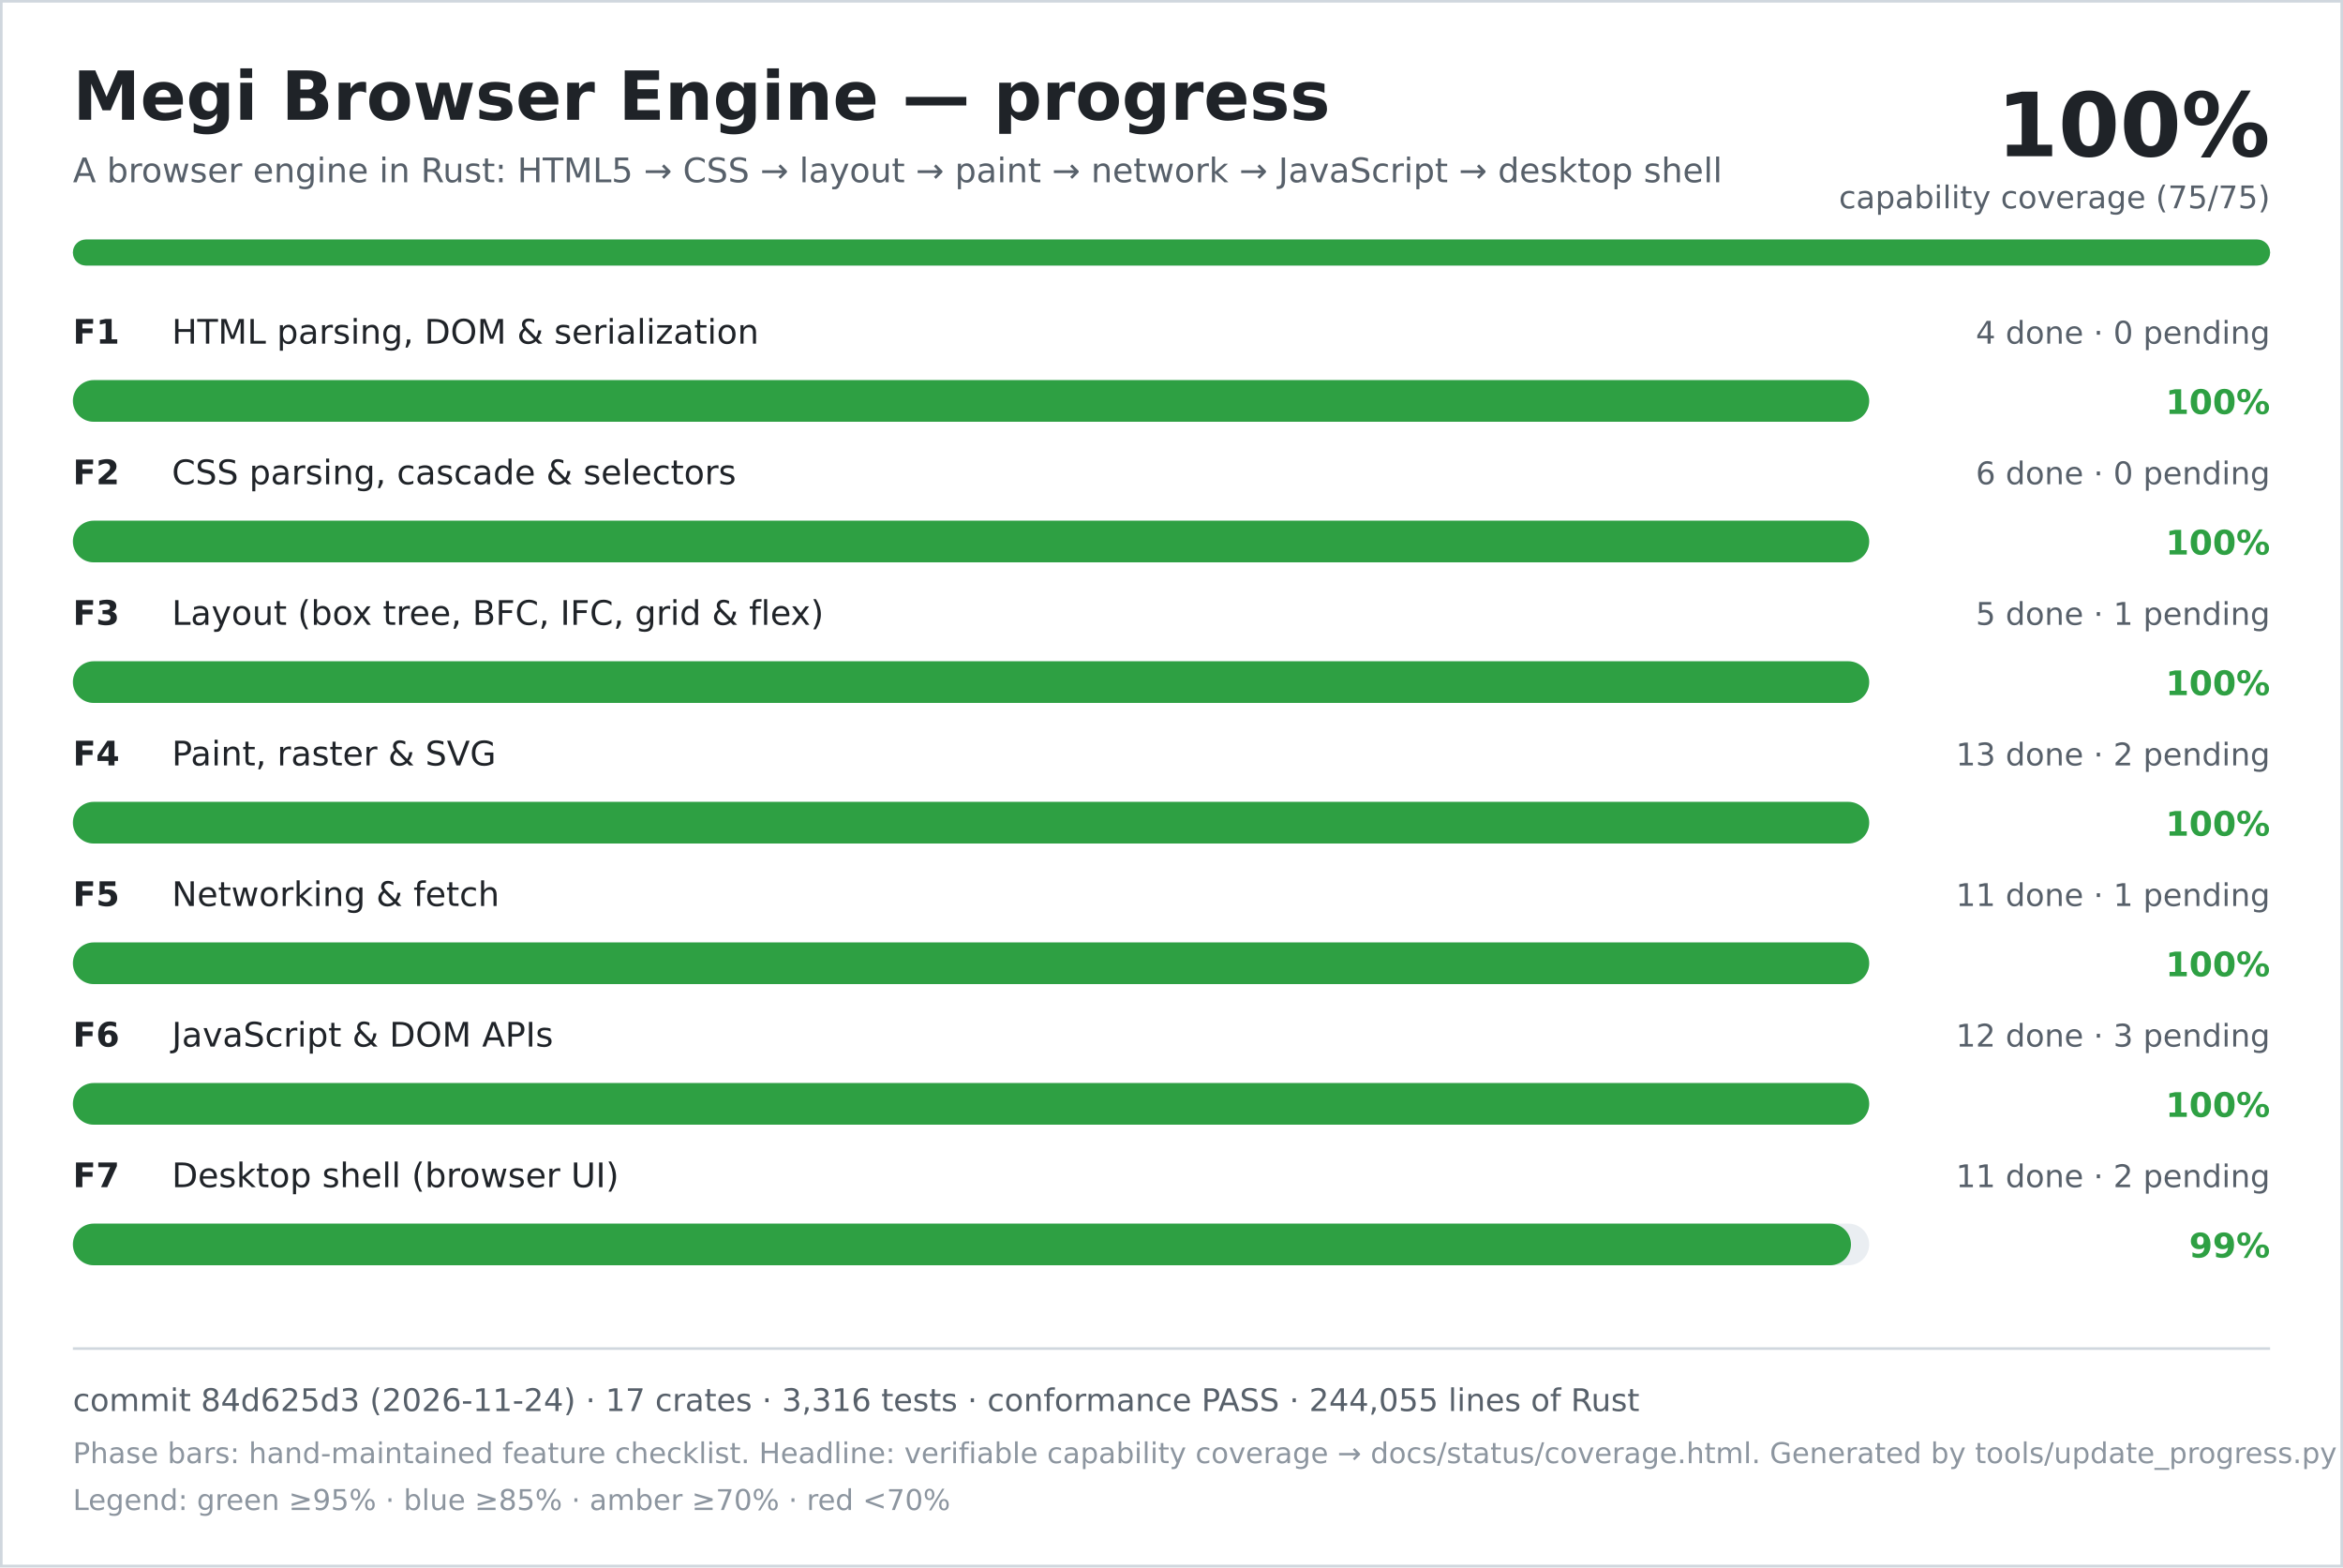
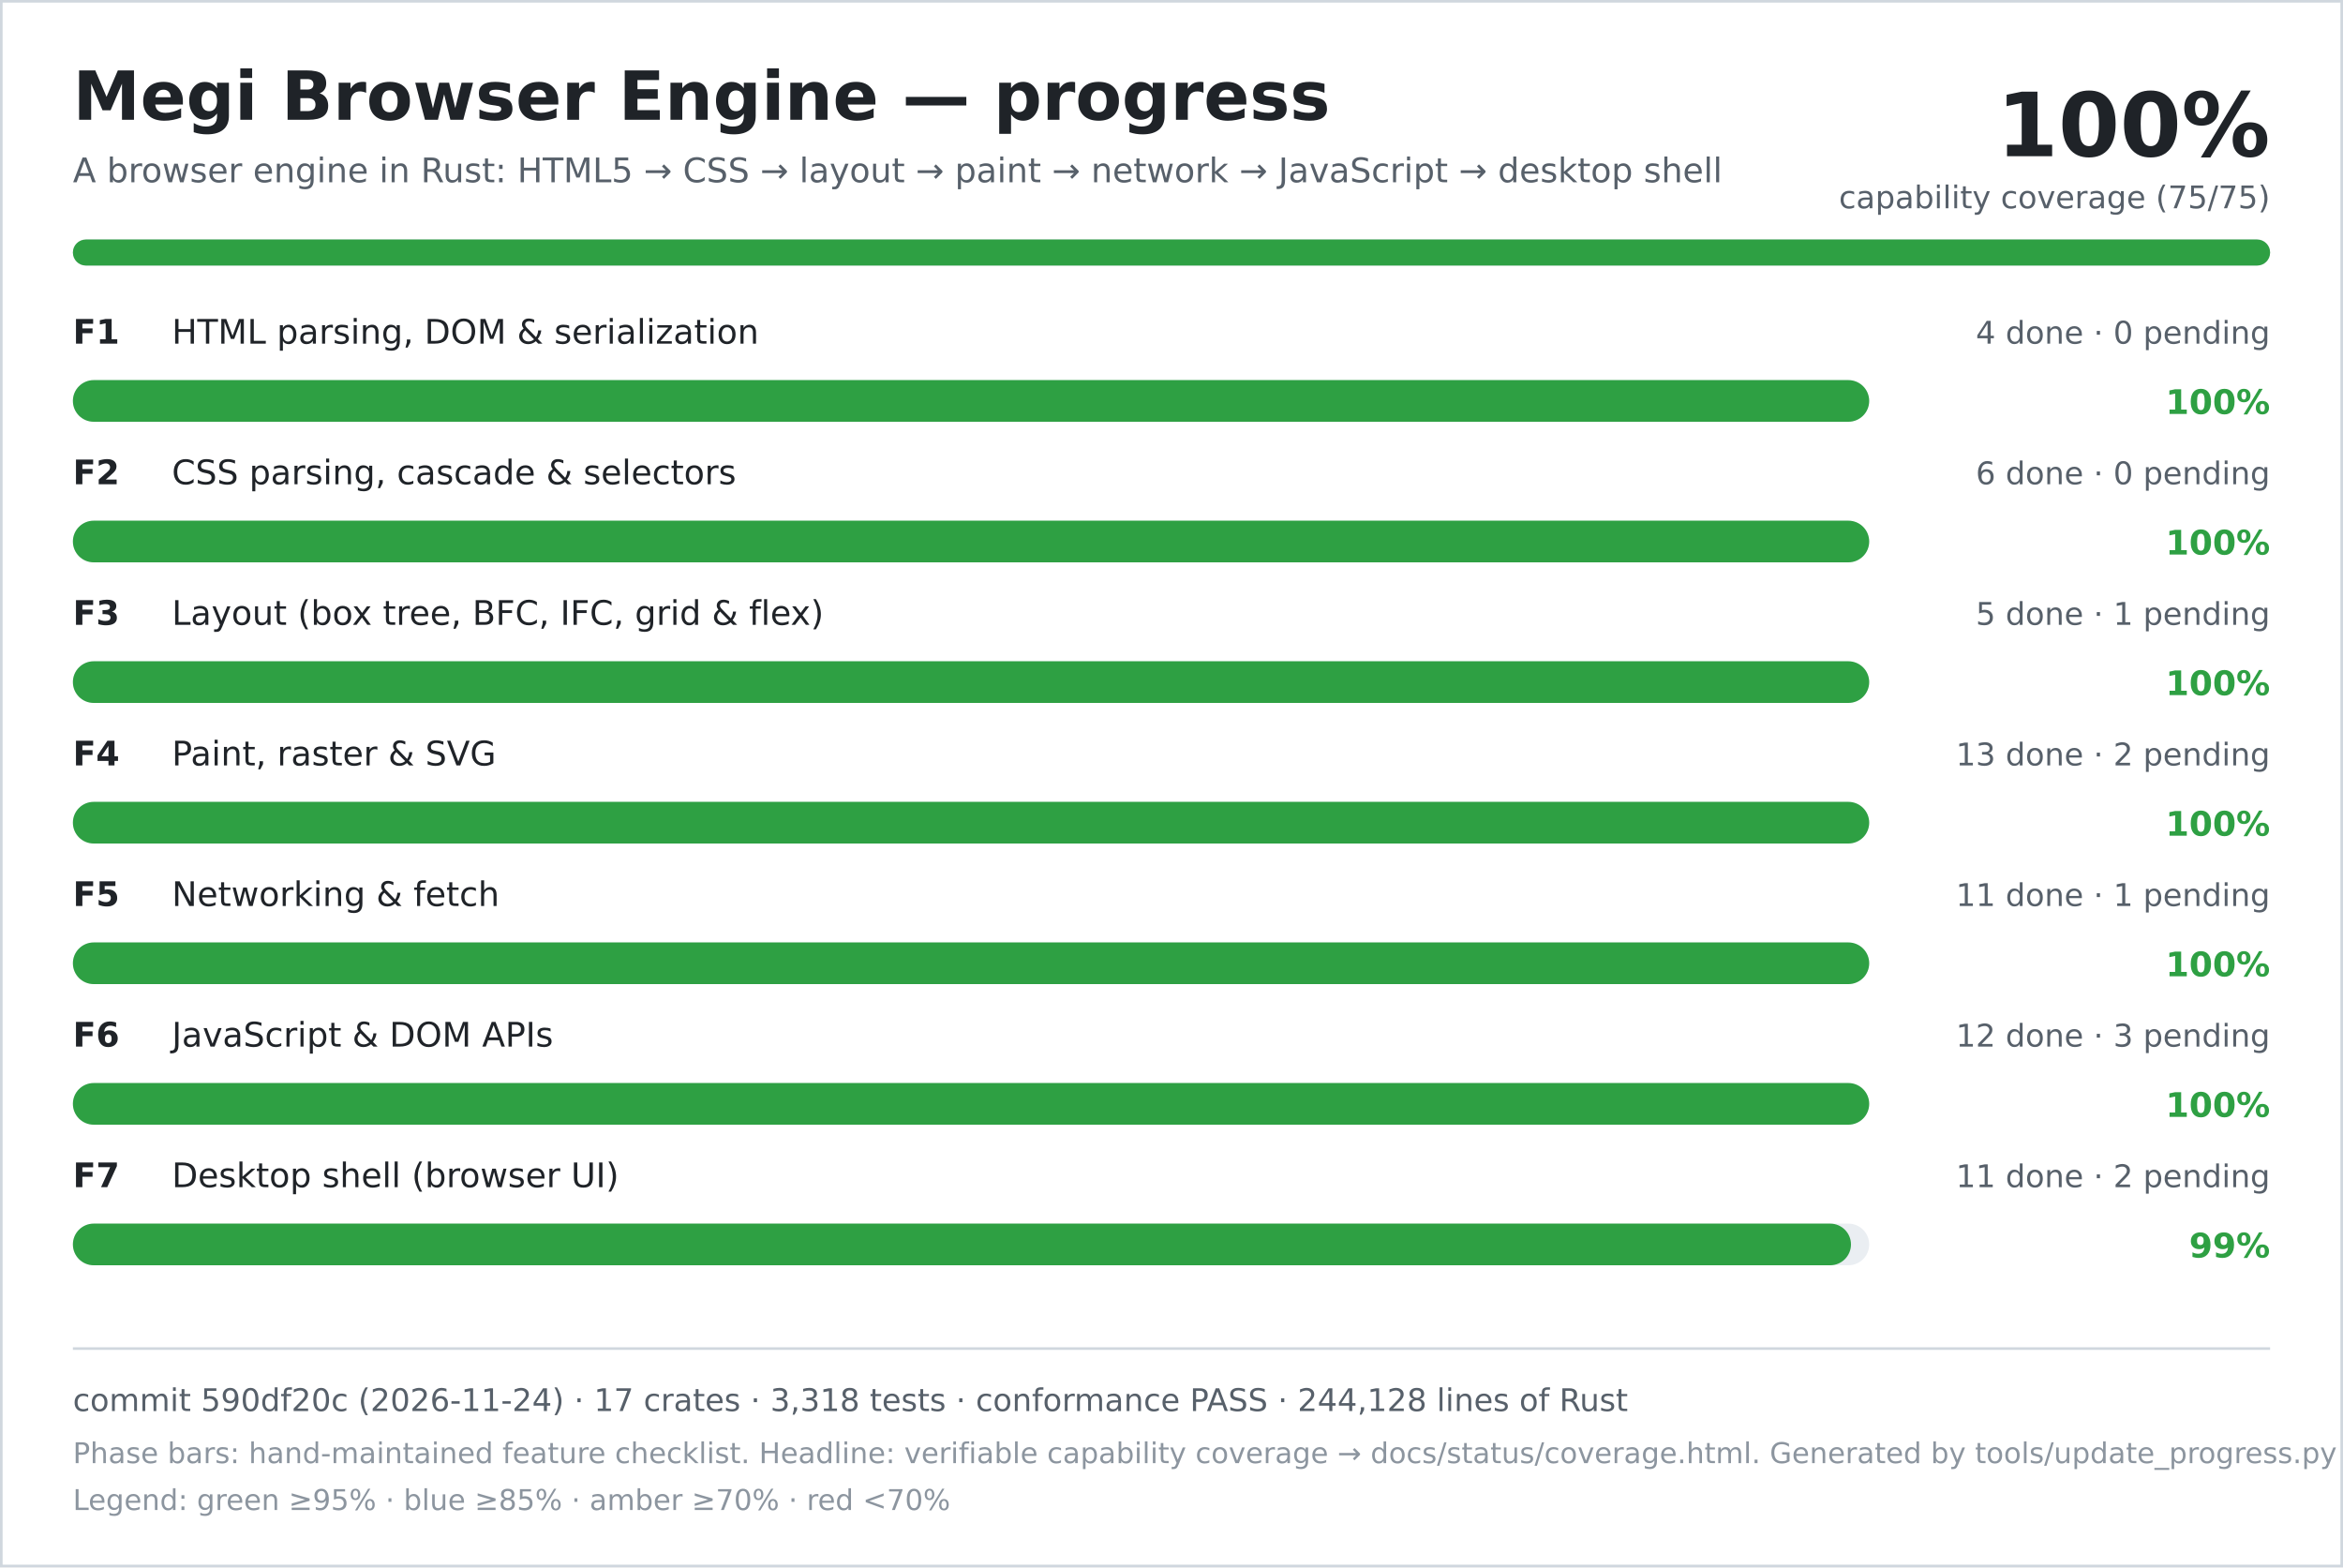
<svg xmlns="http://www.w3.org/2000/svg" width="900" height="602" viewBox="0 0 900 602" role="img" aria-labelledby="title desc">
  <rect width="900" height="602" fill="#ffffff" />
  <rect x="0.5" y="0.5" width="899" height="601" fill="none" stroke="#d0d7de" />
  <text x="28" y="46" font-family="DejaVu Sans, Verdana, sans-serif" font-size="26" font-weight="700" fill="#1f2328">Megi Browser Engine — progress</text>
  <text x="28" y="70" font-family="DejaVu Sans, Verdana, sans-serif" font-size="13" fill="#57606a">A browser engine in Rust: HTML5 → CSS → layout → paint → network → JavaScript → desktop shell</text>
  <text x="872" y="60" text-anchor="end" font-family="DejaVu Sans, Verdana, sans-serif" font-size="34" font-weight="700" fill="#1f2328">100%</text>
  <text x="872" y="80" text-anchor="end" font-family="DejaVu Sans, Verdana, sans-serif" font-size="12" fill="#57606a">capability coverage (75/75)</text>
  <rect x="28" y="92" width="844" height="10" rx="5" fill="#d0d7de" />
  <rect x="28" y="92" width="844" height="10" rx="5" fill="#2ea043" />
  <text x="28" y="132" font-family="DejaVu Sans, Verdana, sans-serif" font-size="13" font-weight="700" fill="#1f2328">F1</text>
  <text x="66" y="132" font-family="DejaVu Sans, Verdana, sans-serif" font-size="13" fill="#1f2328">HTML parsing, DOM &amp; serialization</text>
  <text x="872" y="132" text-anchor="end" font-family="DejaVu Sans, Verdana, sans-serif" font-size="12" fill="#57606a">4 done · 0 pending</text>
  <rect x="28" y="146" width="690" height="16" rx="8" fill="#eaeef2" />
  <rect x="28" y="146" width="690" height="16" rx="8" fill="#2ea043" />
  <text x="872" y="159" text-anchor="end" font-family="DejaVu Sans, Verdana, sans-serif" font-size="13" font-weight="700" fill="#2ea043">100%</text>
  <text x="28" y="186" font-family="DejaVu Sans, Verdana, sans-serif" font-size="13" font-weight="700" fill="#1f2328">F2</text>
  <text x="66" y="186" font-family="DejaVu Sans, Verdana, sans-serif" font-size="13" fill="#1f2328">CSS parsing, cascade &amp; selectors</text>
  <text x="872" y="186" text-anchor="end" font-family="DejaVu Sans, Verdana, sans-serif" font-size="12" fill="#57606a">6 done · 0 pending</text>
  <rect x="28" y="200" width="690" height="16" rx="8" fill="#eaeef2" />
  <rect x="28" y="200" width="690" height="16" rx="8" fill="#2ea043" />
  <text x="872" y="213" text-anchor="end" font-family="DejaVu Sans, Verdana, sans-serif" font-size="13" font-weight="700" fill="#2ea043">100%</text>
  <text x="28" y="240" font-family="DejaVu Sans, Verdana, sans-serif" font-size="13" font-weight="700" fill="#1f2328">F3</text>
  <text x="66" y="240" font-family="DejaVu Sans, Verdana, sans-serif" font-size="13" fill="#1f2328">Layout (box tree, BFC, IFC, grid &amp; flex)</text>
  <text x="872" y="240" text-anchor="end" font-family="DejaVu Sans, Verdana, sans-serif" font-size="12" fill="#57606a">5 done · 1 pending</text>
  <rect x="28" y="254" width="690" height="16" rx="8" fill="#eaeef2" />
  <rect x="28" y="254" width="690" height="16" rx="8" fill="#2ea043" />
  <text x="872" y="267" text-anchor="end" font-family="DejaVu Sans, Verdana, sans-serif" font-size="13" font-weight="700" fill="#2ea043">100%</text>
  <text x="28" y="294" font-family="DejaVu Sans, Verdana, sans-serif" font-size="13" font-weight="700" fill="#1f2328">F4</text>
  <text x="66" y="294" font-family="DejaVu Sans, Verdana, sans-serif" font-size="13" fill="#1f2328">Paint, raster &amp; SVG</text>
  <text x="872" y="294" text-anchor="end" font-family="DejaVu Sans, Verdana, sans-serif" font-size="12" fill="#57606a">13 done · 2 pending</text>
  <rect x="28" y="308" width="690" height="16" rx="8" fill="#eaeef2" />
  <rect x="28" y="308" width="690" height="16" rx="8" fill="#2ea043" />
  <text x="872" y="321" text-anchor="end" font-family="DejaVu Sans, Verdana, sans-serif" font-size="13" font-weight="700" fill="#2ea043">100%</text>
  <text x="28" y="348" font-family="DejaVu Sans, Verdana, sans-serif" font-size="13" font-weight="700" fill="#1f2328">F5</text>
  <text x="66" y="348" font-family="DejaVu Sans, Verdana, sans-serif" font-size="13" fill="#1f2328">Networking &amp; fetch</text>
  <text x="872" y="348" text-anchor="end" font-family="DejaVu Sans, Verdana, sans-serif" font-size="12" fill="#57606a">11 done · 1 pending</text>
  <rect x="28" y="362" width="690" height="16" rx="8" fill="#eaeef2" />
  <rect x="28" y="362" width="690" height="16" rx="8" fill="#2ea043" />
  <text x="872" y="375" text-anchor="end" font-family="DejaVu Sans, Verdana, sans-serif" font-size="13" font-weight="700" fill="#2ea043">100%</text>
  <text x="28" y="402" font-family="DejaVu Sans, Verdana, sans-serif" font-size="13" font-weight="700" fill="#1f2328">F6</text>
  <text x="66" y="402" font-family="DejaVu Sans, Verdana, sans-serif" font-size="13" fill="#1f2328">JavaScript &amp; DOM APIs</text>
  <text x="872" y="402" text-anchor="end" font-family="DejaVu Sans, Verdana, sans-serif" font-size="12" fill="#57606a">12 done · 3 pending</text>
  <rect x="28" y="416" width="690" height="16" rx="8" fill="#eaeef2" />
  <rect x="28" y="416" width="690" height="16" rx="8" fill="#2ea043" />
  <text x="872" y="429" text-anchor="end" font-family="DejaVu Sans, Verdana, sans-serif" font-size="13" font-weight="700" fill="#2ea043">100%</text>
  <text x="28" y="456" font-family="DejaVu Sans, Verdana, sans-serif" font-size="13" font-weight="700" fill="#1f2328">F7</text>
  <text x="66" y="456" font-family="DejaVu Sans, Verdana, sans-serif" font-size="13" fill="#1f2328">Desktop shell (browser UI)</text>
  <text x="872" y="456" text-anchor="end" font-family="DejaVu Sans, Verdana, sans-serif" font-size="12" fill="#57606a">11 done · 2 pending</text>
  <rect x="28" y="470" width="690" height="16" rx="8" fill="#eaeef2" />
  <rect x="28" y="470" width="683" height="16" rx="8" fill="#2ea043" />
  <text x="872" y="483" text-anchor="end" font-family="DejaVu Sans, Verdana, sans-serif" font-size="13" font-weight="700" fill="#2ea043">99%</text>
  <line x1="28" y1="518" x2="872" y2="518" stroke="#d0d7de" />
-   <text x="28" y="542" font-family="DejaVu Sans, Verdana, sans-serif" font-size="12" fill="#57606a">commit 84d625d3 (2026-11-24) · 17 crates · 3,316 tests · conformance PASS · 244,055 lines of Rust</text>
+   <text x="28" y="542" font-family="DejaVu Sans, Verdana, sans-serif" font-size="12" fill="#57606a">commit 590df20c (2026-11-24) · 17 crates · 3,318 tests · conformance PASS · 244,128 lines of Rust</text>
  <text x="28" y="562" font-family="DejaVu Sans, Verdana, sans-serif" font-size="11" fill="#8c959f">Phase bars: hand-maintained feature checklist. Headline: verifiable capability coverage → docs/status/coverage.html. Generated by tools/update_progress.py — do not edit.</text>
  <text x="28" y="580" font-family="DejaVu Sans, Verdana, sans-serif" font-size="11" fill="#8c959f">Legend: green ≥95% · blue ≥85% · amber ≥70% · red &lt;70%</text>
</svg>
